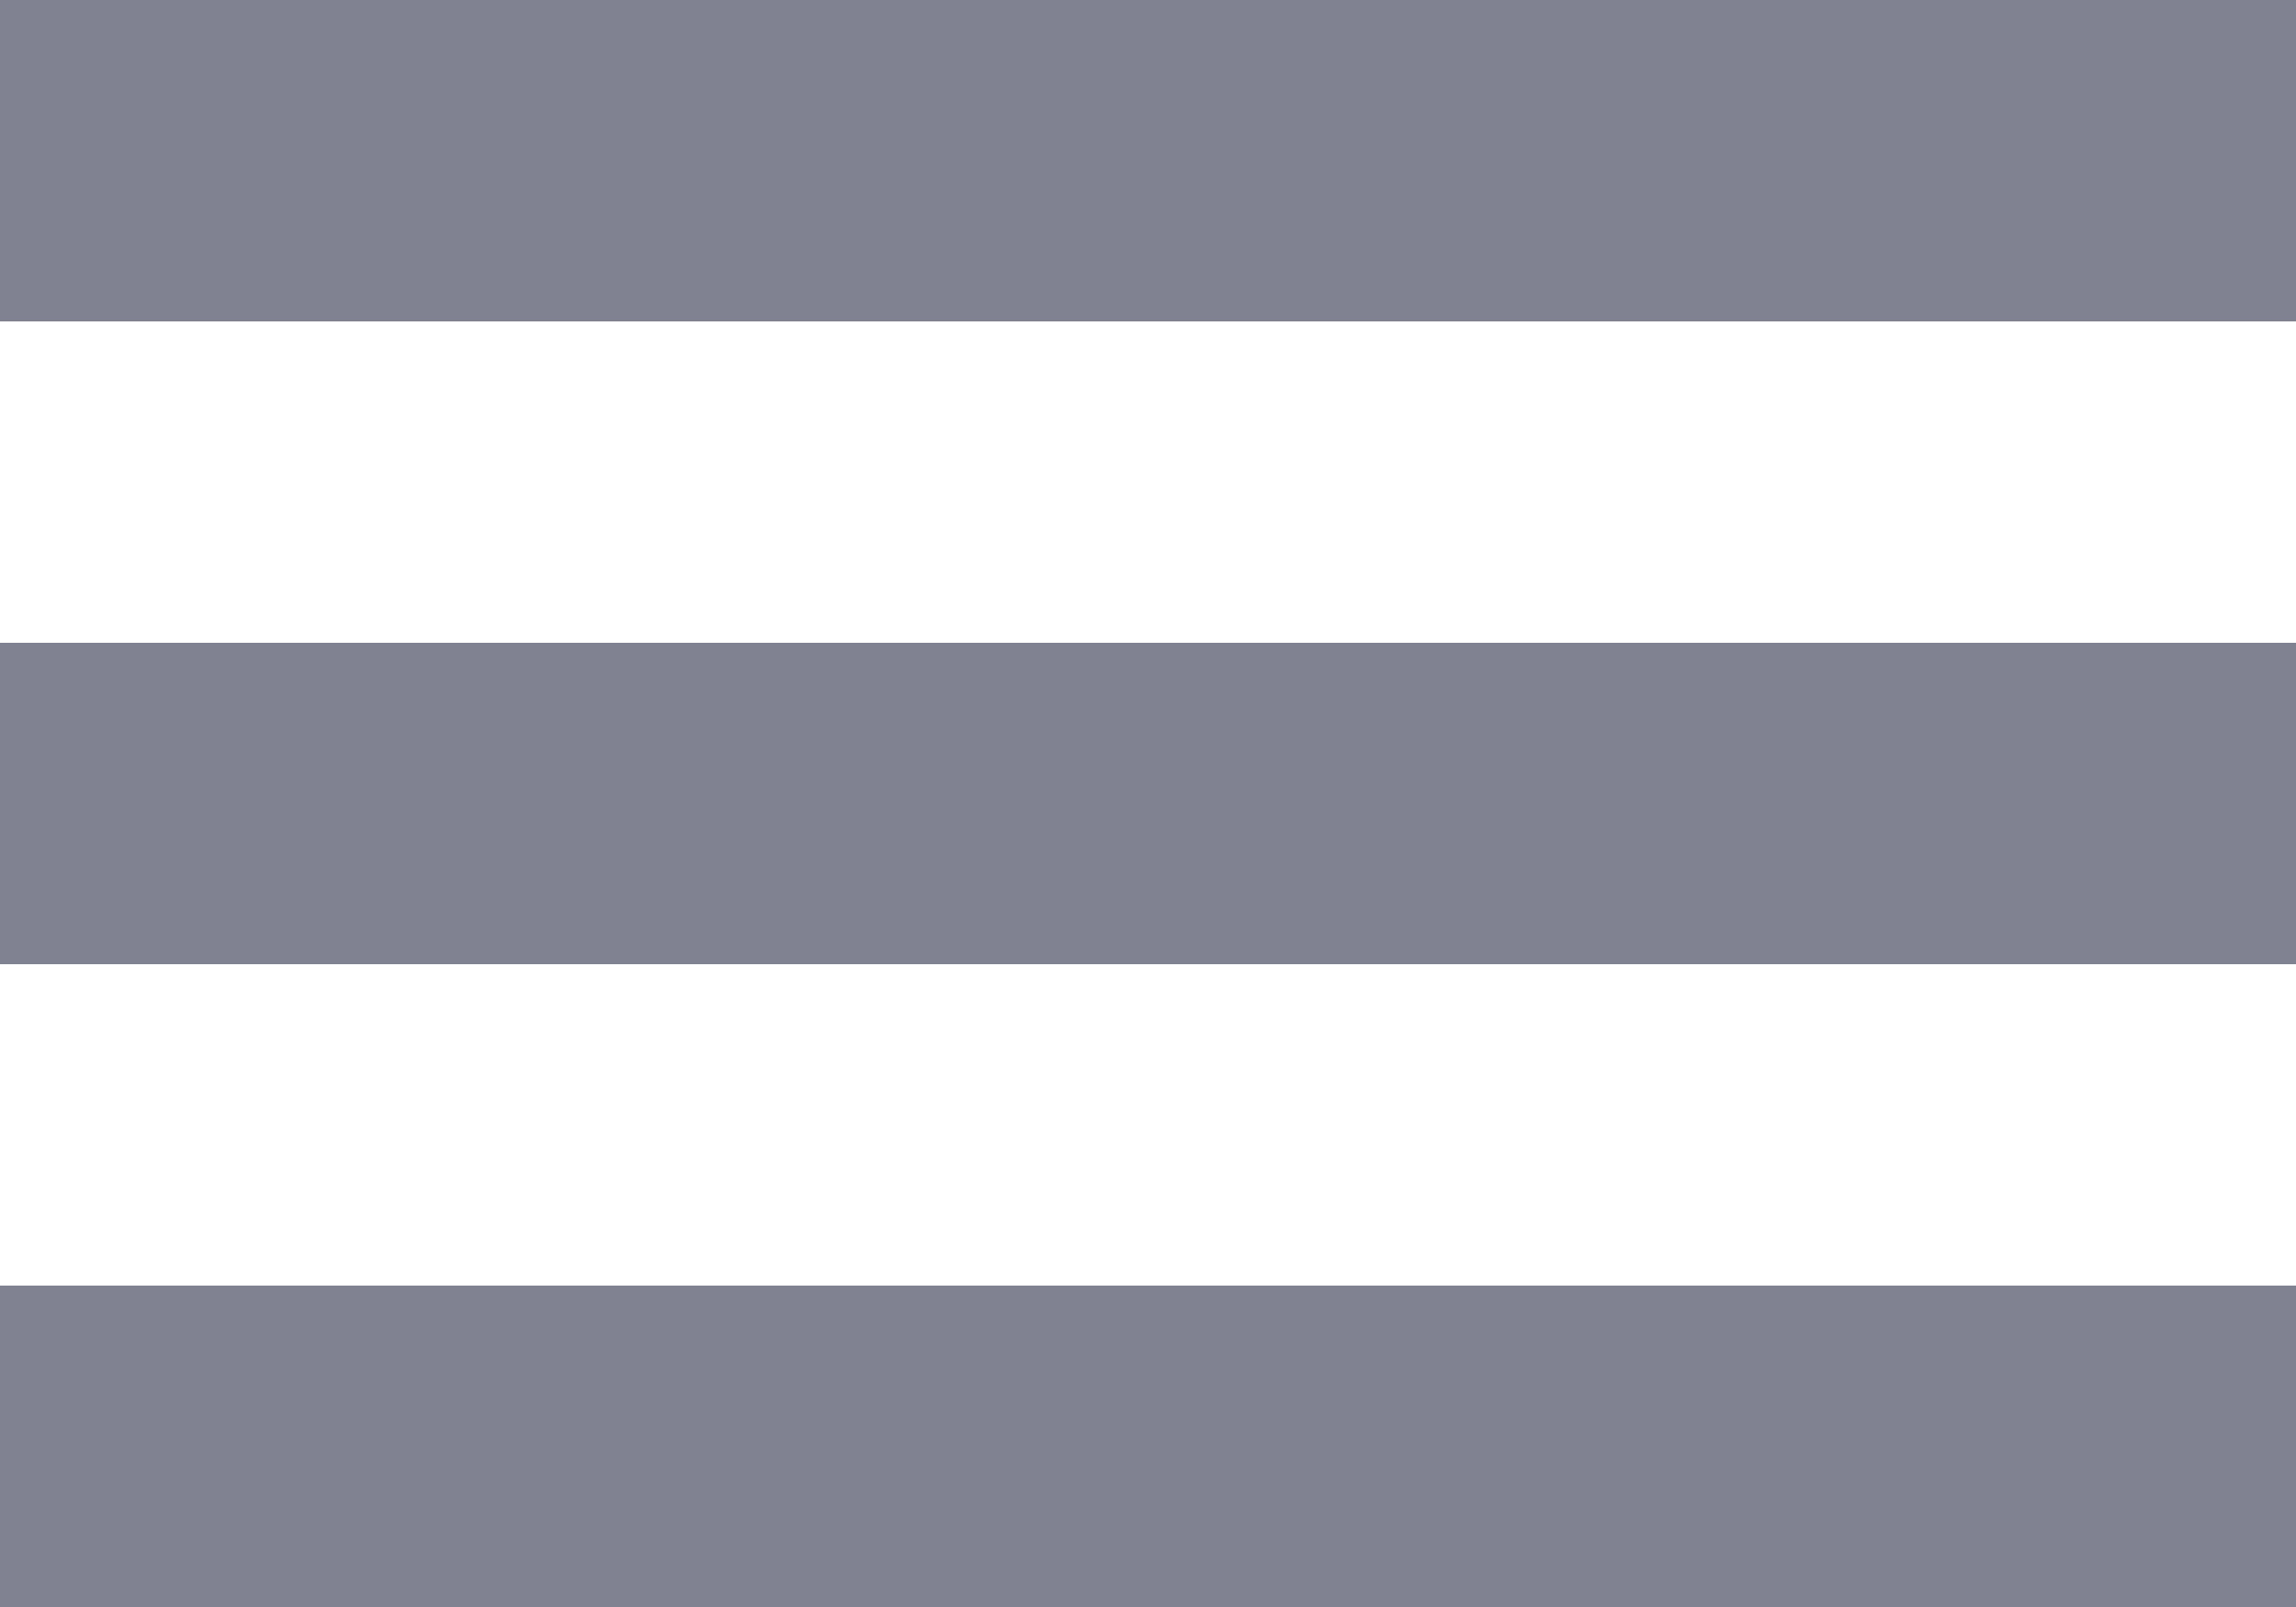
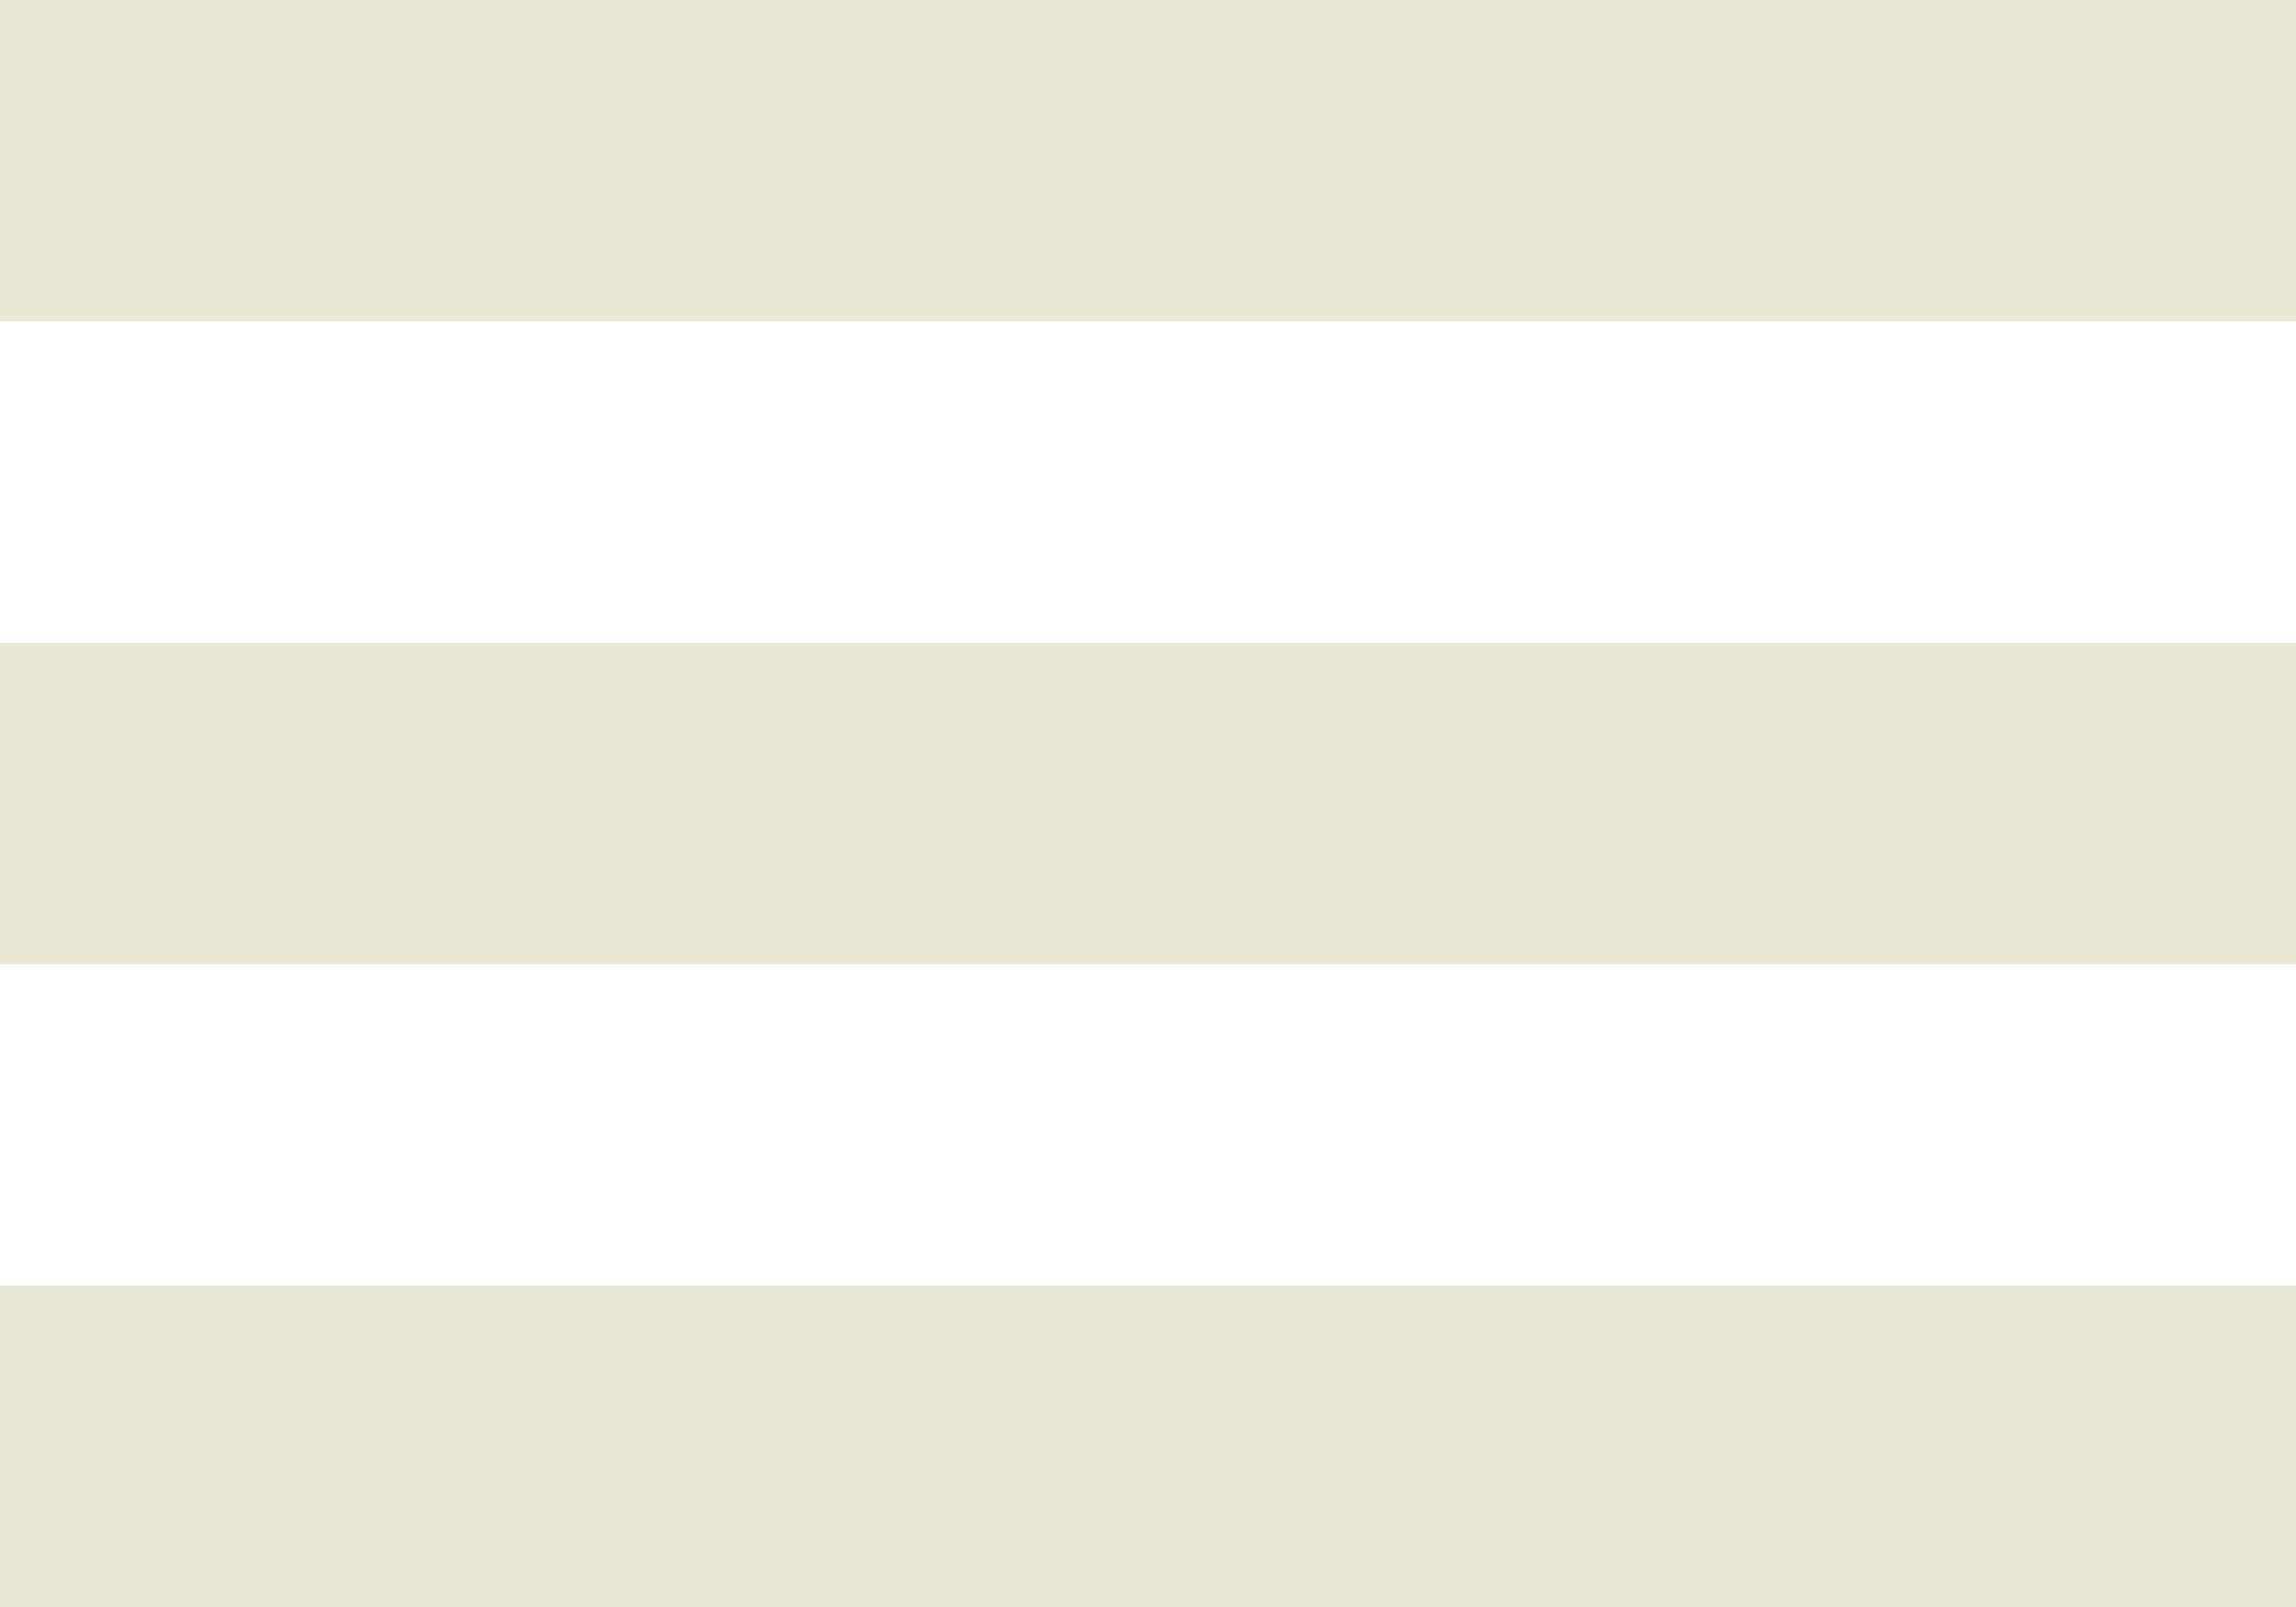
<svg xmlns="http://www.w3.org/2000/svg" width="20" height="14" viewBox="0 0 20 14" fill="none">
-   <path d="M0 8.4H20V5.6H0V8.4ZM0 14H20V11.2H0V14ZM0 2.8H20V0H0V2.8Z" fill="#808191" />
+   <path d="M0 8.4H20V5.6H0V8.4ZM0 14H20V11.2H0V14ZM0 2.8H20V0H0V2.8Z" fill="#e9e9d5" />
</svg>
